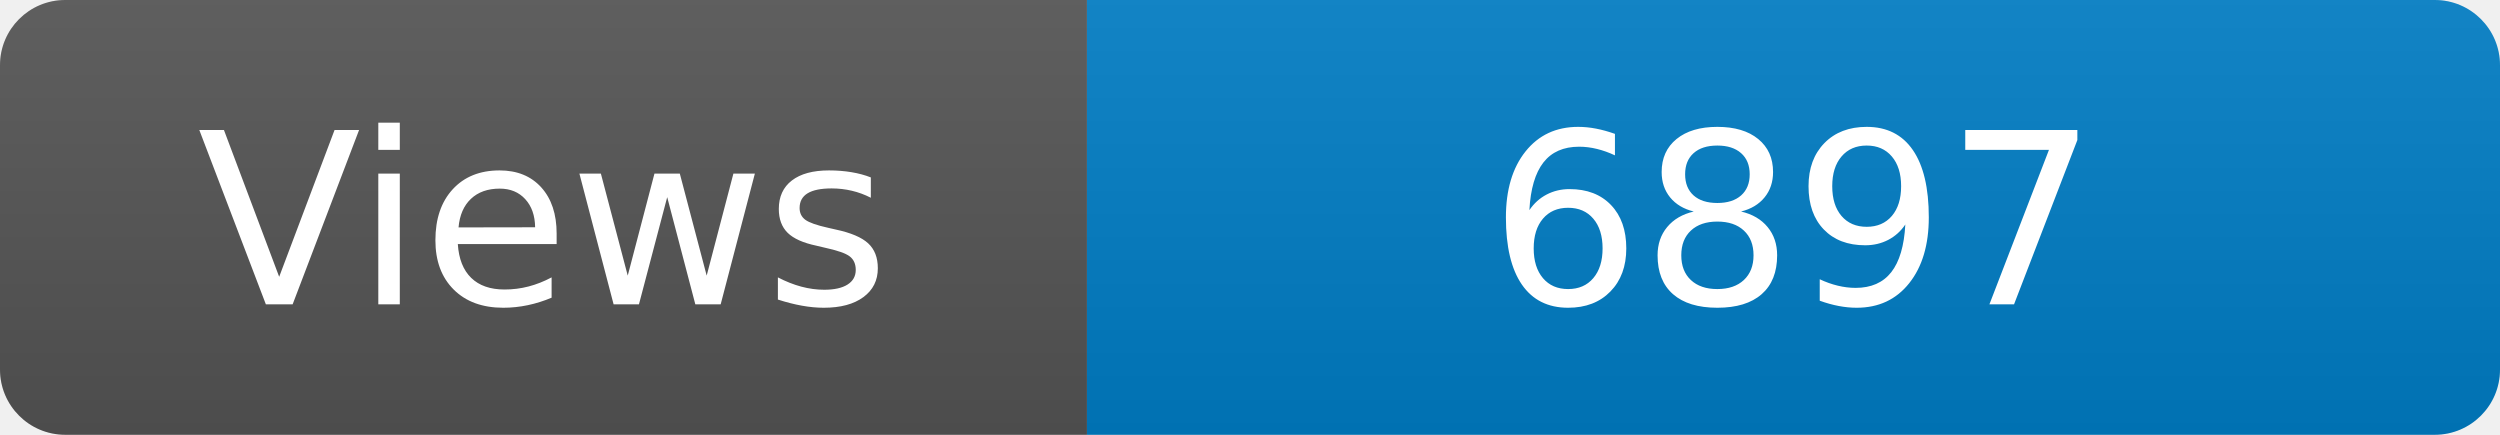
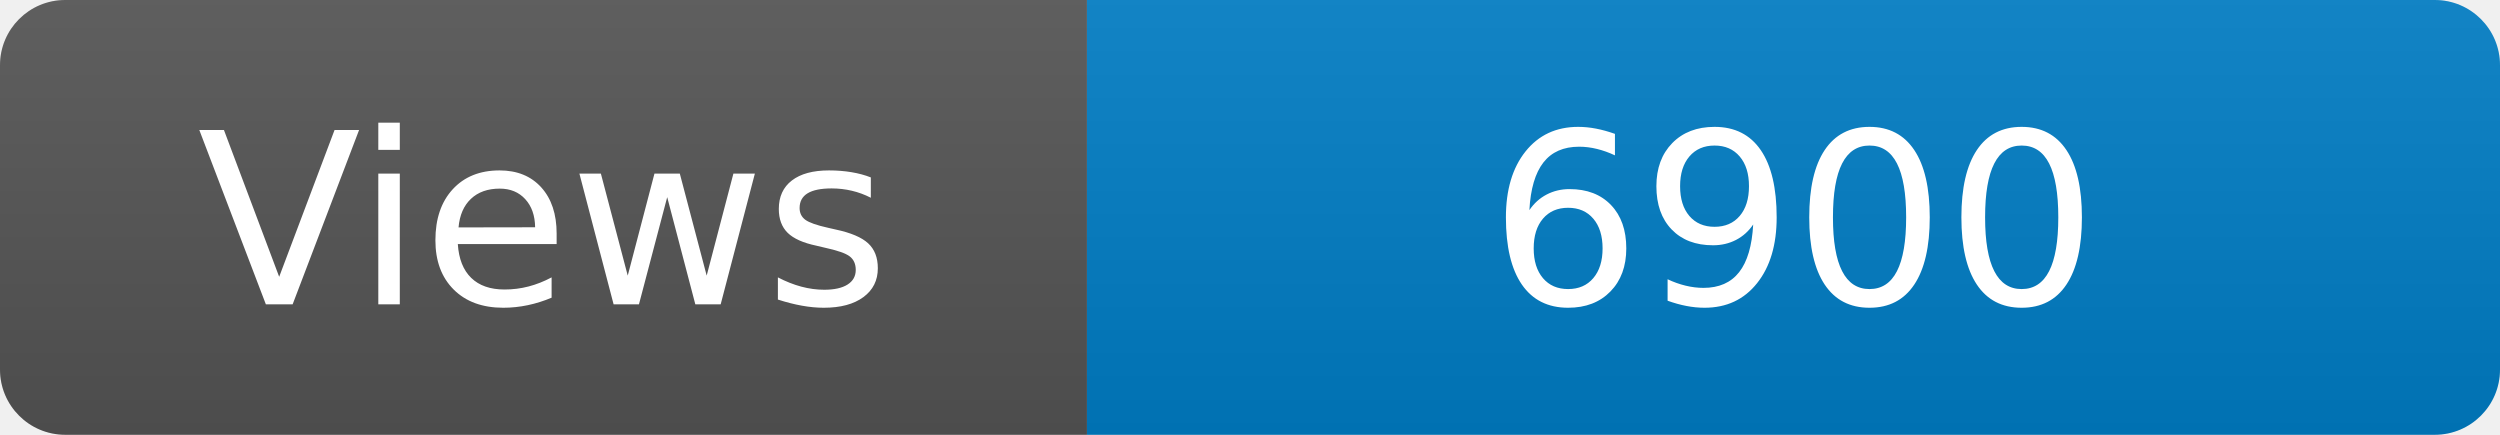
<svg xmlns="http://www.w3.org/2000/svg" width="115" height="20" role="img" aria-label="Maintained?: yes">
  <linearGradient id="s" x2="0" y2="100%">
    <stop offset="0" stop-color="#bbb" stop-opacity=".1" />
    <stop offset="1" stop-opacity=".1" />
  </linearGradient>
  <clipPath id="r">
    <rect width="115" height="20" rx="3" fill="#fff" />
  </clipPath>
  <g clip-path="url(#r)">
    <rect width="50" height="20" fill="#555" />
    <rect x="50" width="160" height="20" fill="#007ec6" />
    <rect width="115" height="20" fill="url(#s)" />
  </g>
  <g fill="#fff" text-anchor="middle" font-family="Verdana,Geneva,DejaVu Sans,sans-serif" font-size="110">
    <text x="250" y="140" transform="scale(.1)" fill="#fff">Views</text>
-     <text x="825" y="140" transform="scale(.1)" fill="#fff">6897</text>
+     <text x="825" y="140" transform="scale(.1)" fill="#fff">6900</text>
  </g>
</svg>
